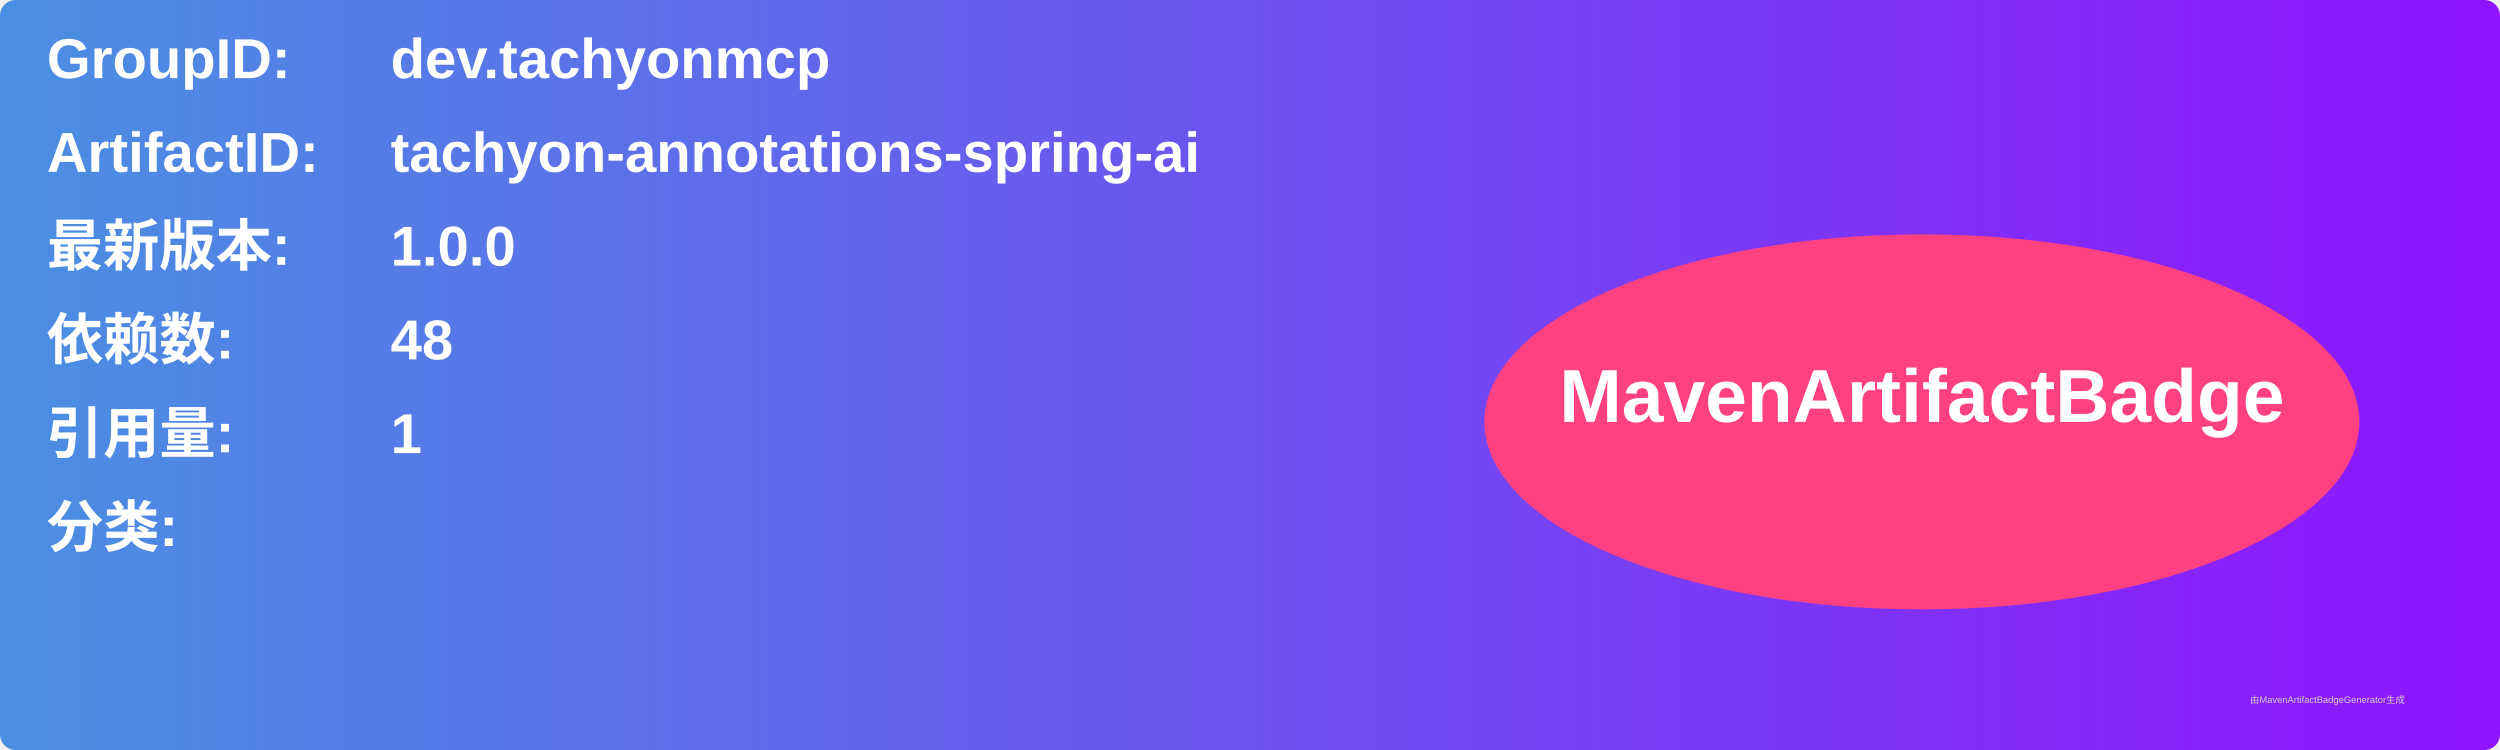
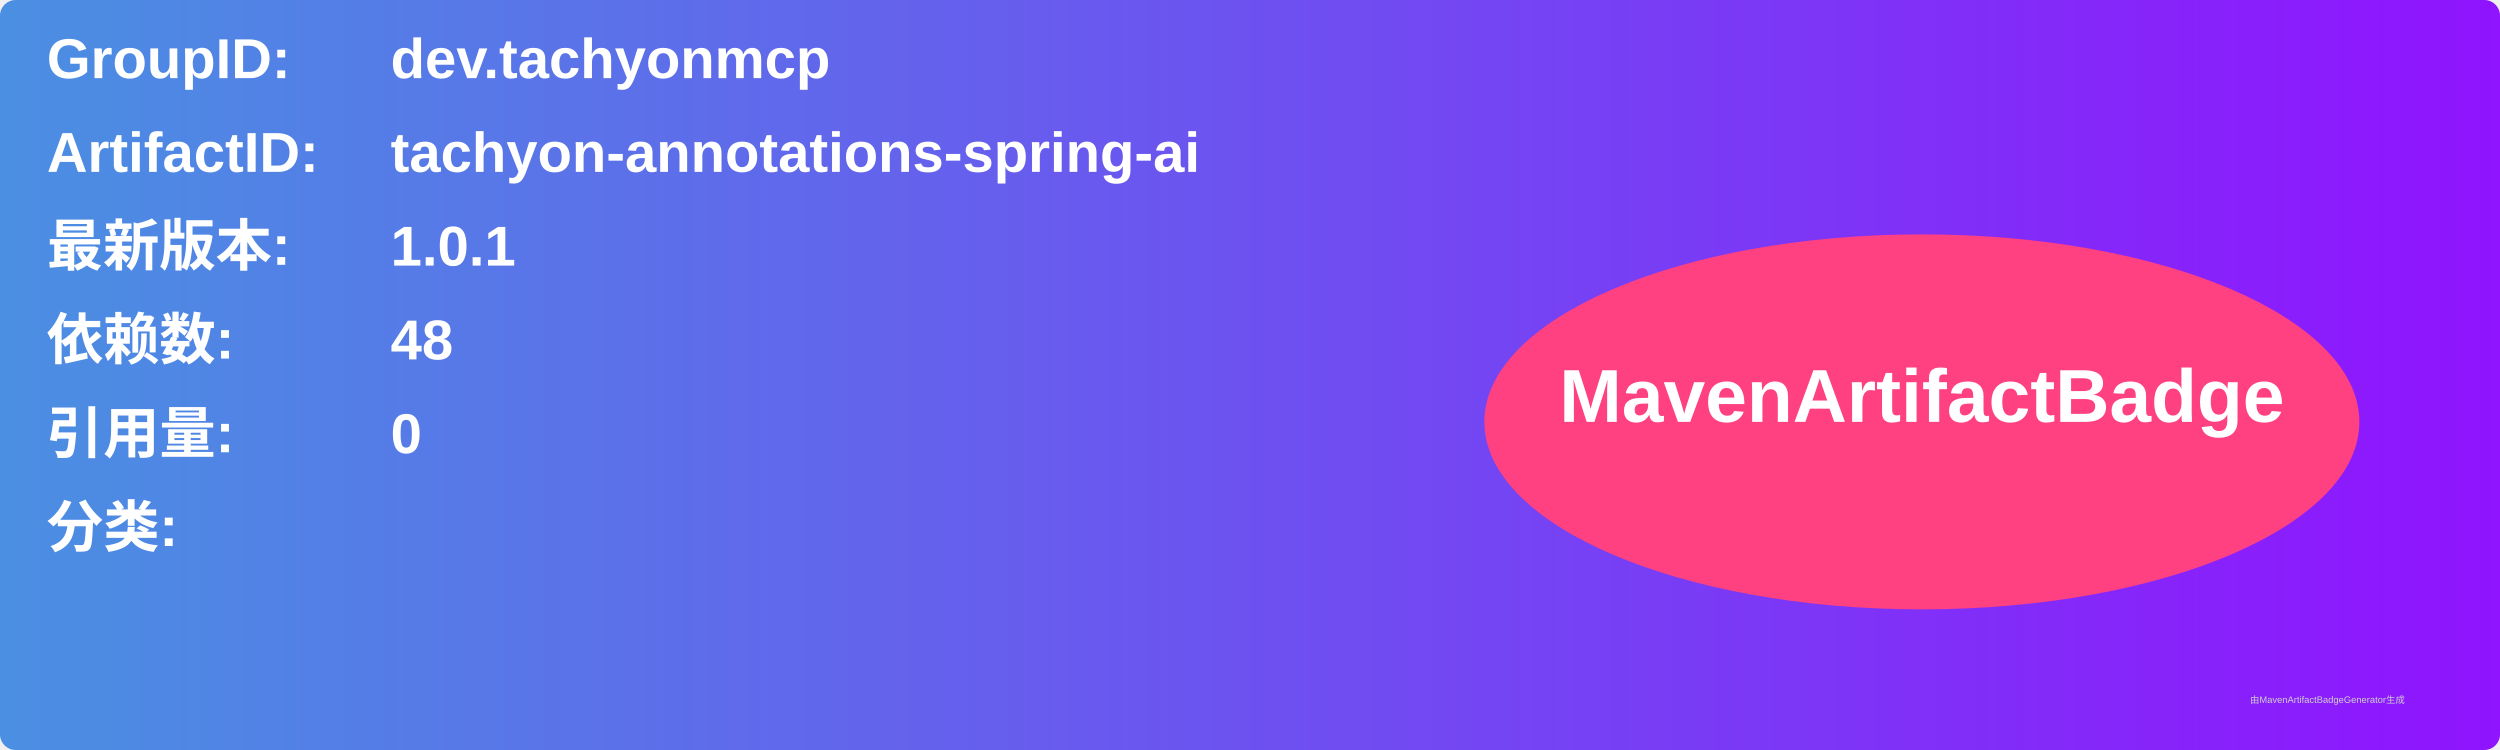
<svg xmlns="http://www.w3.org/2000/svg" width="800" height="240" viewBox="0 0 800 240">
  <linearGradient id="grad" x1="0%" y1="0%" x2="100%" y2="0%">
    <stop offset="0%" stop-color="#4a90e2" />
    <stop offset="100%" stop-color="#9013fe" />
  </linearGradient>
  <rect width="100%" height="100%" rx="5" ry="5" fill="url(#grad)" />
  <g transform="translate(15, 15)">
    <text x="0" y="10" font-family="Arial" font-size="18" fill="white" font-weight="bold" width="260">GroupID:</text>
    <text x="110" y="10" font-family="Arial" font-size="18" fill="white" font-weight="bold" width="460">dev.tachyonmcp</text>
    <text x="0" y="40" font-family="Arial" font-size="18" fill="white" font-weight="bold" width="260">ArtifactID:</text>
    <text x="110" y="40" font-family="Arial" font-size="18" fill="white" font-weight="bold" width="460">tachyon-annotations-spring-ai</text>
    <text x="0" y="70" font-family="Arial" font-size="18" fill="white" font-weight="bold">最新版本:</text>
    <text x="110" y="70" font-family="Arial" font-size="18" fill="white" font-weight="bold">
-       <tspan font-weight="bold">1.0.0</tspan>
+       <tspan font-weight="bold">1.0.1</tspan>
    </text>
    <text x="0" y="100" font-family="Arial" font-size="18" fill="white" font-weight="bold">依赖数: </text>
    <text x="110" y="100" font-family="Arial" font-size="18" fill="white">
      <tspan font-weight="bold">48</tspan>
    </text>
    <text x="0" y="130" font-family="Arial" font-size="18" fill="white" font-weight="bold">引用量: </text>
    <text x="110" y="130" font-family="Arial" font-size="18" fill="white">
-       <tspan font-weight="bold">1</tspan>
+       <tspan font-weight="bold">0</tspan>
    </text>
    <text x="0" y="160" font-family="Arial" font-size="18" fill="white" font-weight="bold">分类:</text>
    <text x="10" y="190" font-family="Arial" font-size="10" fill="white">
      <tspan font-weight="bold" />
    </text>
    <ellipse cx="600" cy="120" rx="140" ry="60" fill="#ff4081" />
    <text x="600" y="120" text-anchor="middle" font-family="Arial" font-size="24" fill="white" font-weight="bold">MavenArtifactBadge</text>
  </g>
  <text x="720" y="225" font-family="Arial" font-size="3" fill="#d0d0d0">由MavenArtifactBadgeGenerator生成</text>
</svg>
